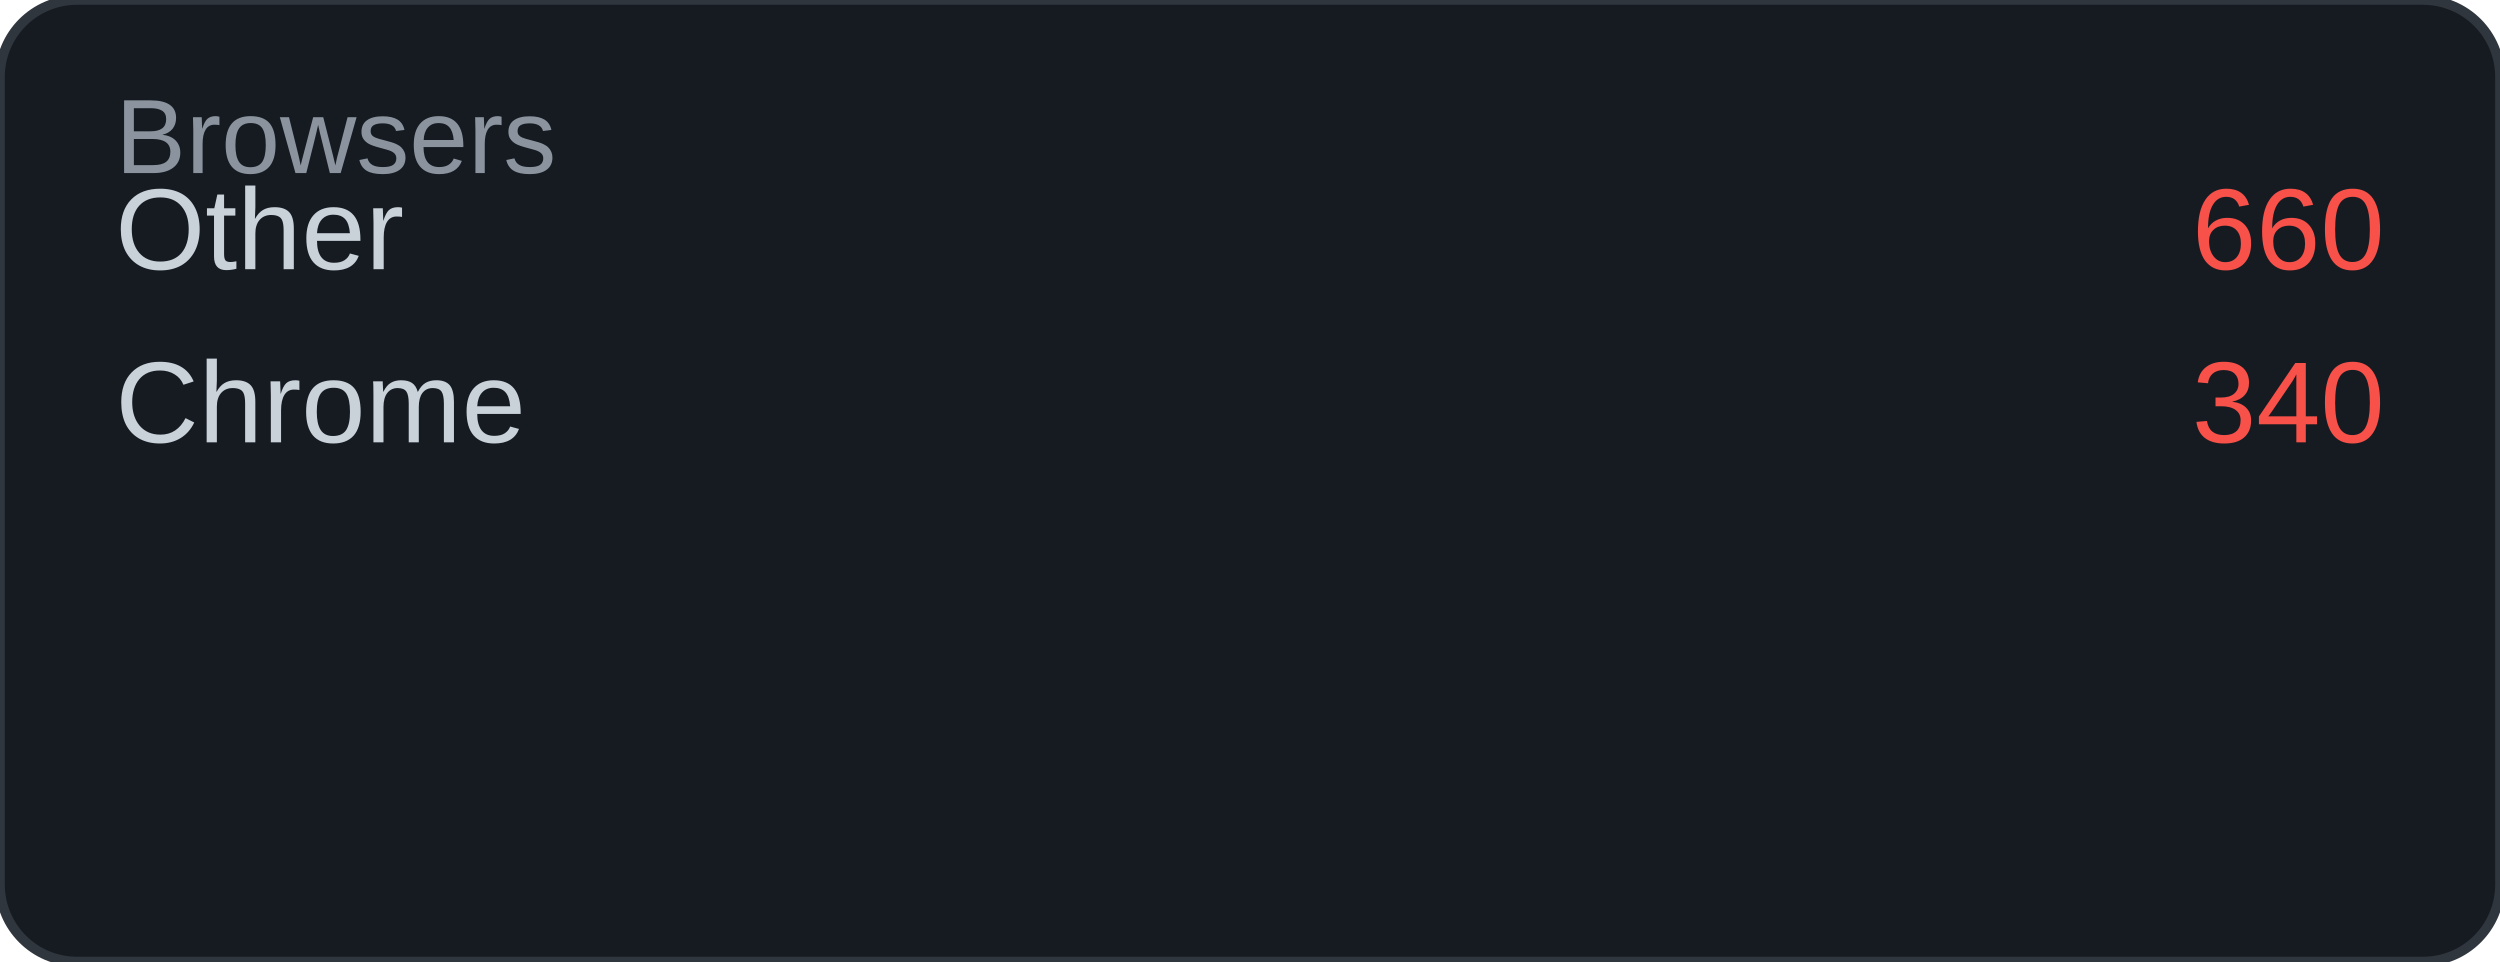
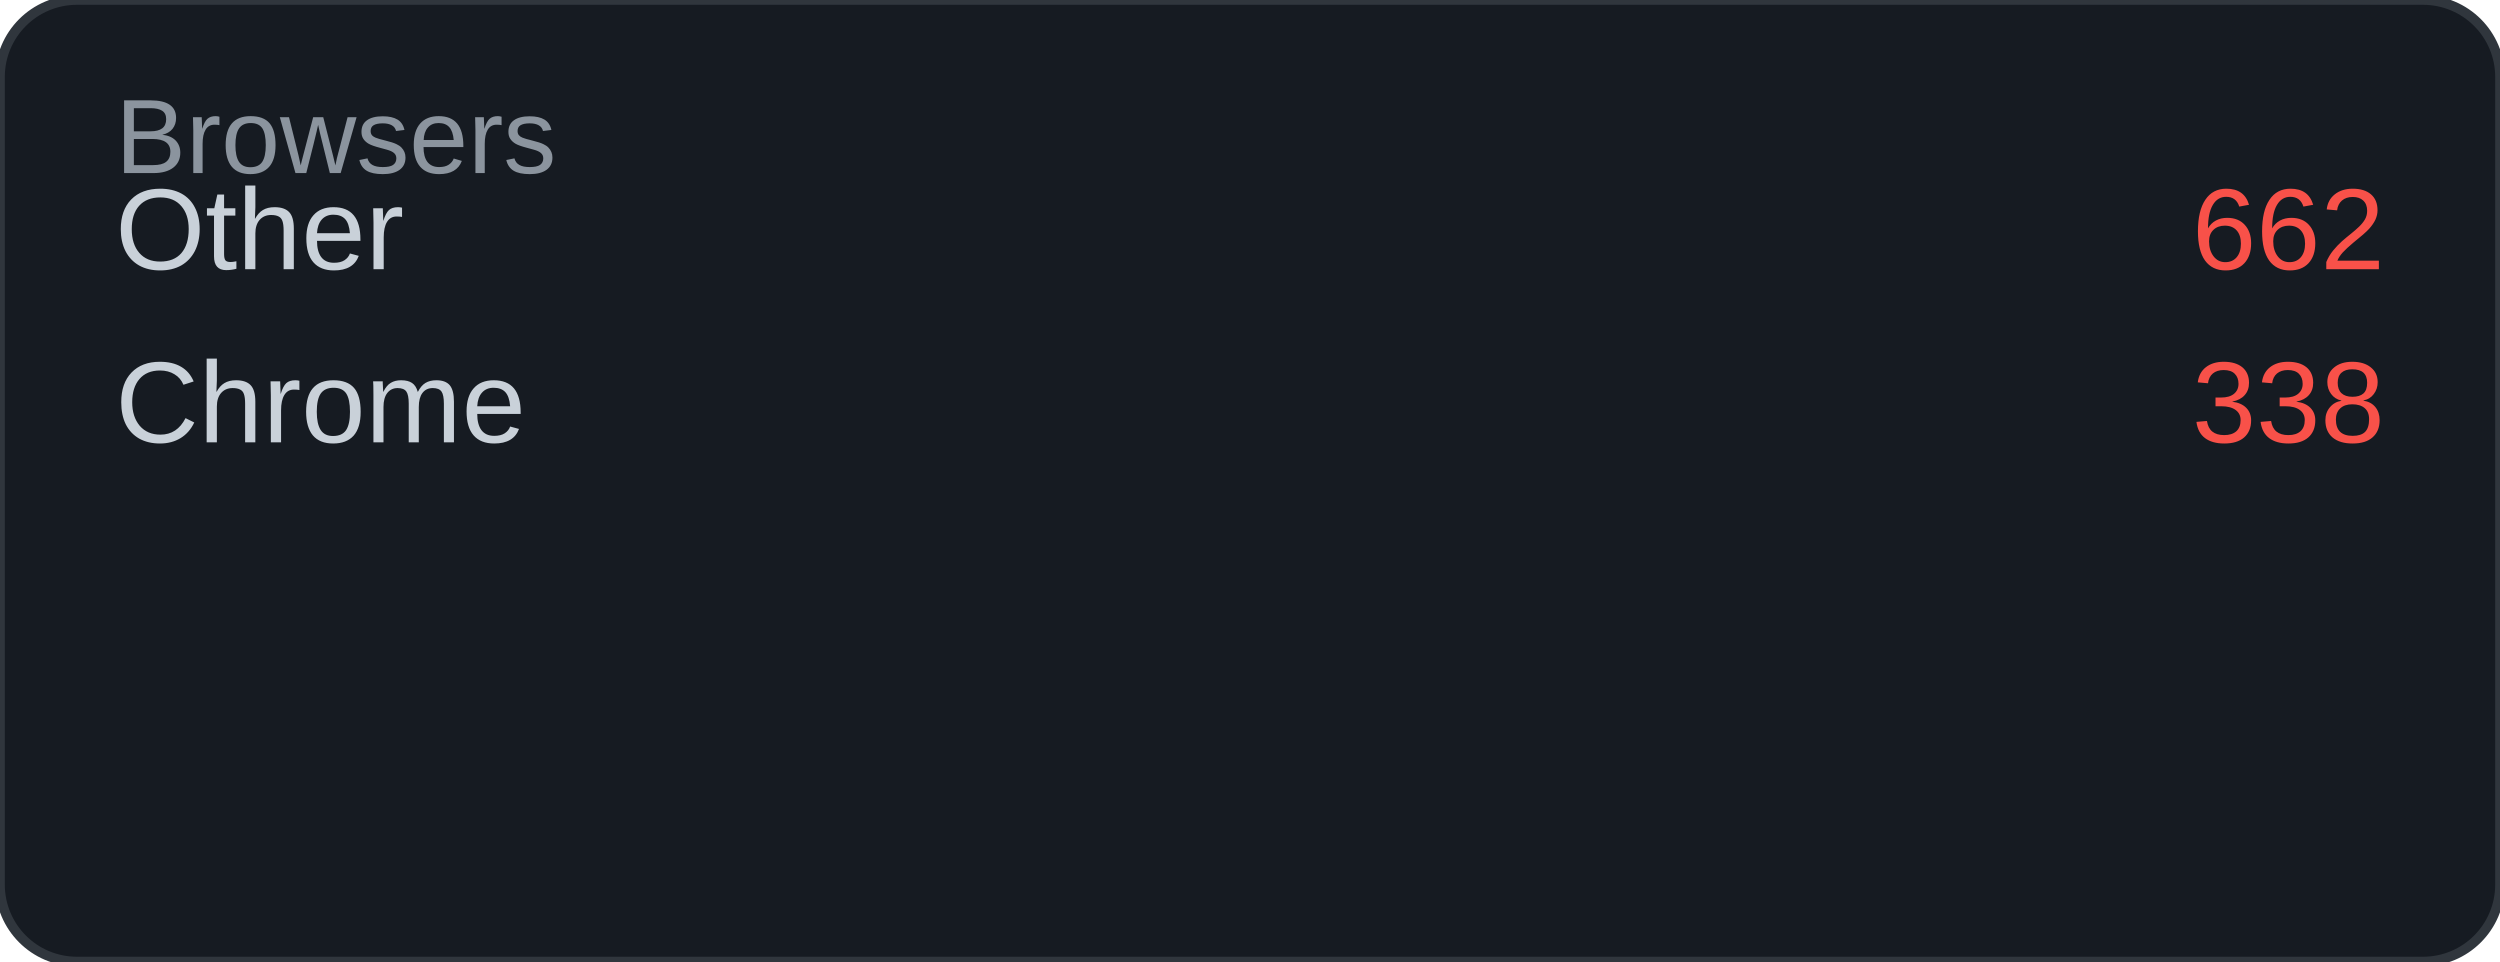
<svg xmlns="http://www.w3.org/2000/svg" width="260" height="100" viewBox="0 0 260 100">
  <rect width="260" height="100" rx="8" fill="#161b22" />
  <rect width="260" height="100" rx="8" fill="none" stroke="#30363d" stroke-width="1" />
  <text x="12" y="18" font-family="Arial, sans-serif" font-size="11" fill="#8b949e">Browsers</text>
  <text x="12" y="28" font-family="Arial, sans-serif" font-size="12" fill="#c9d1d9">Other</text>
-   <text x="248" y="28" font-family="Arial, sans-serif" font-size="12" fill="#f85149" text-anchor="end">660</text>
+   <text x="248" y="28" font-family="Arial, sans-serif" font-size="12" fill="#f85149" text-anchor="end">662</text>
  <text x="12" y="46" font-family="Arial, sans-serif" font-size="12" fill="#c9d1d9">Chrome</text>
-   <text x="248" y="46" font-family="Arial, sans-serif" font-size="12" fill="#f85149" text-anchor="end">340</text>
+   <text x="248" y="46" font-family="Arial, sans-serif" font-size="12" fill="#f85149" text-anchor="end">338</text>
</svg>
